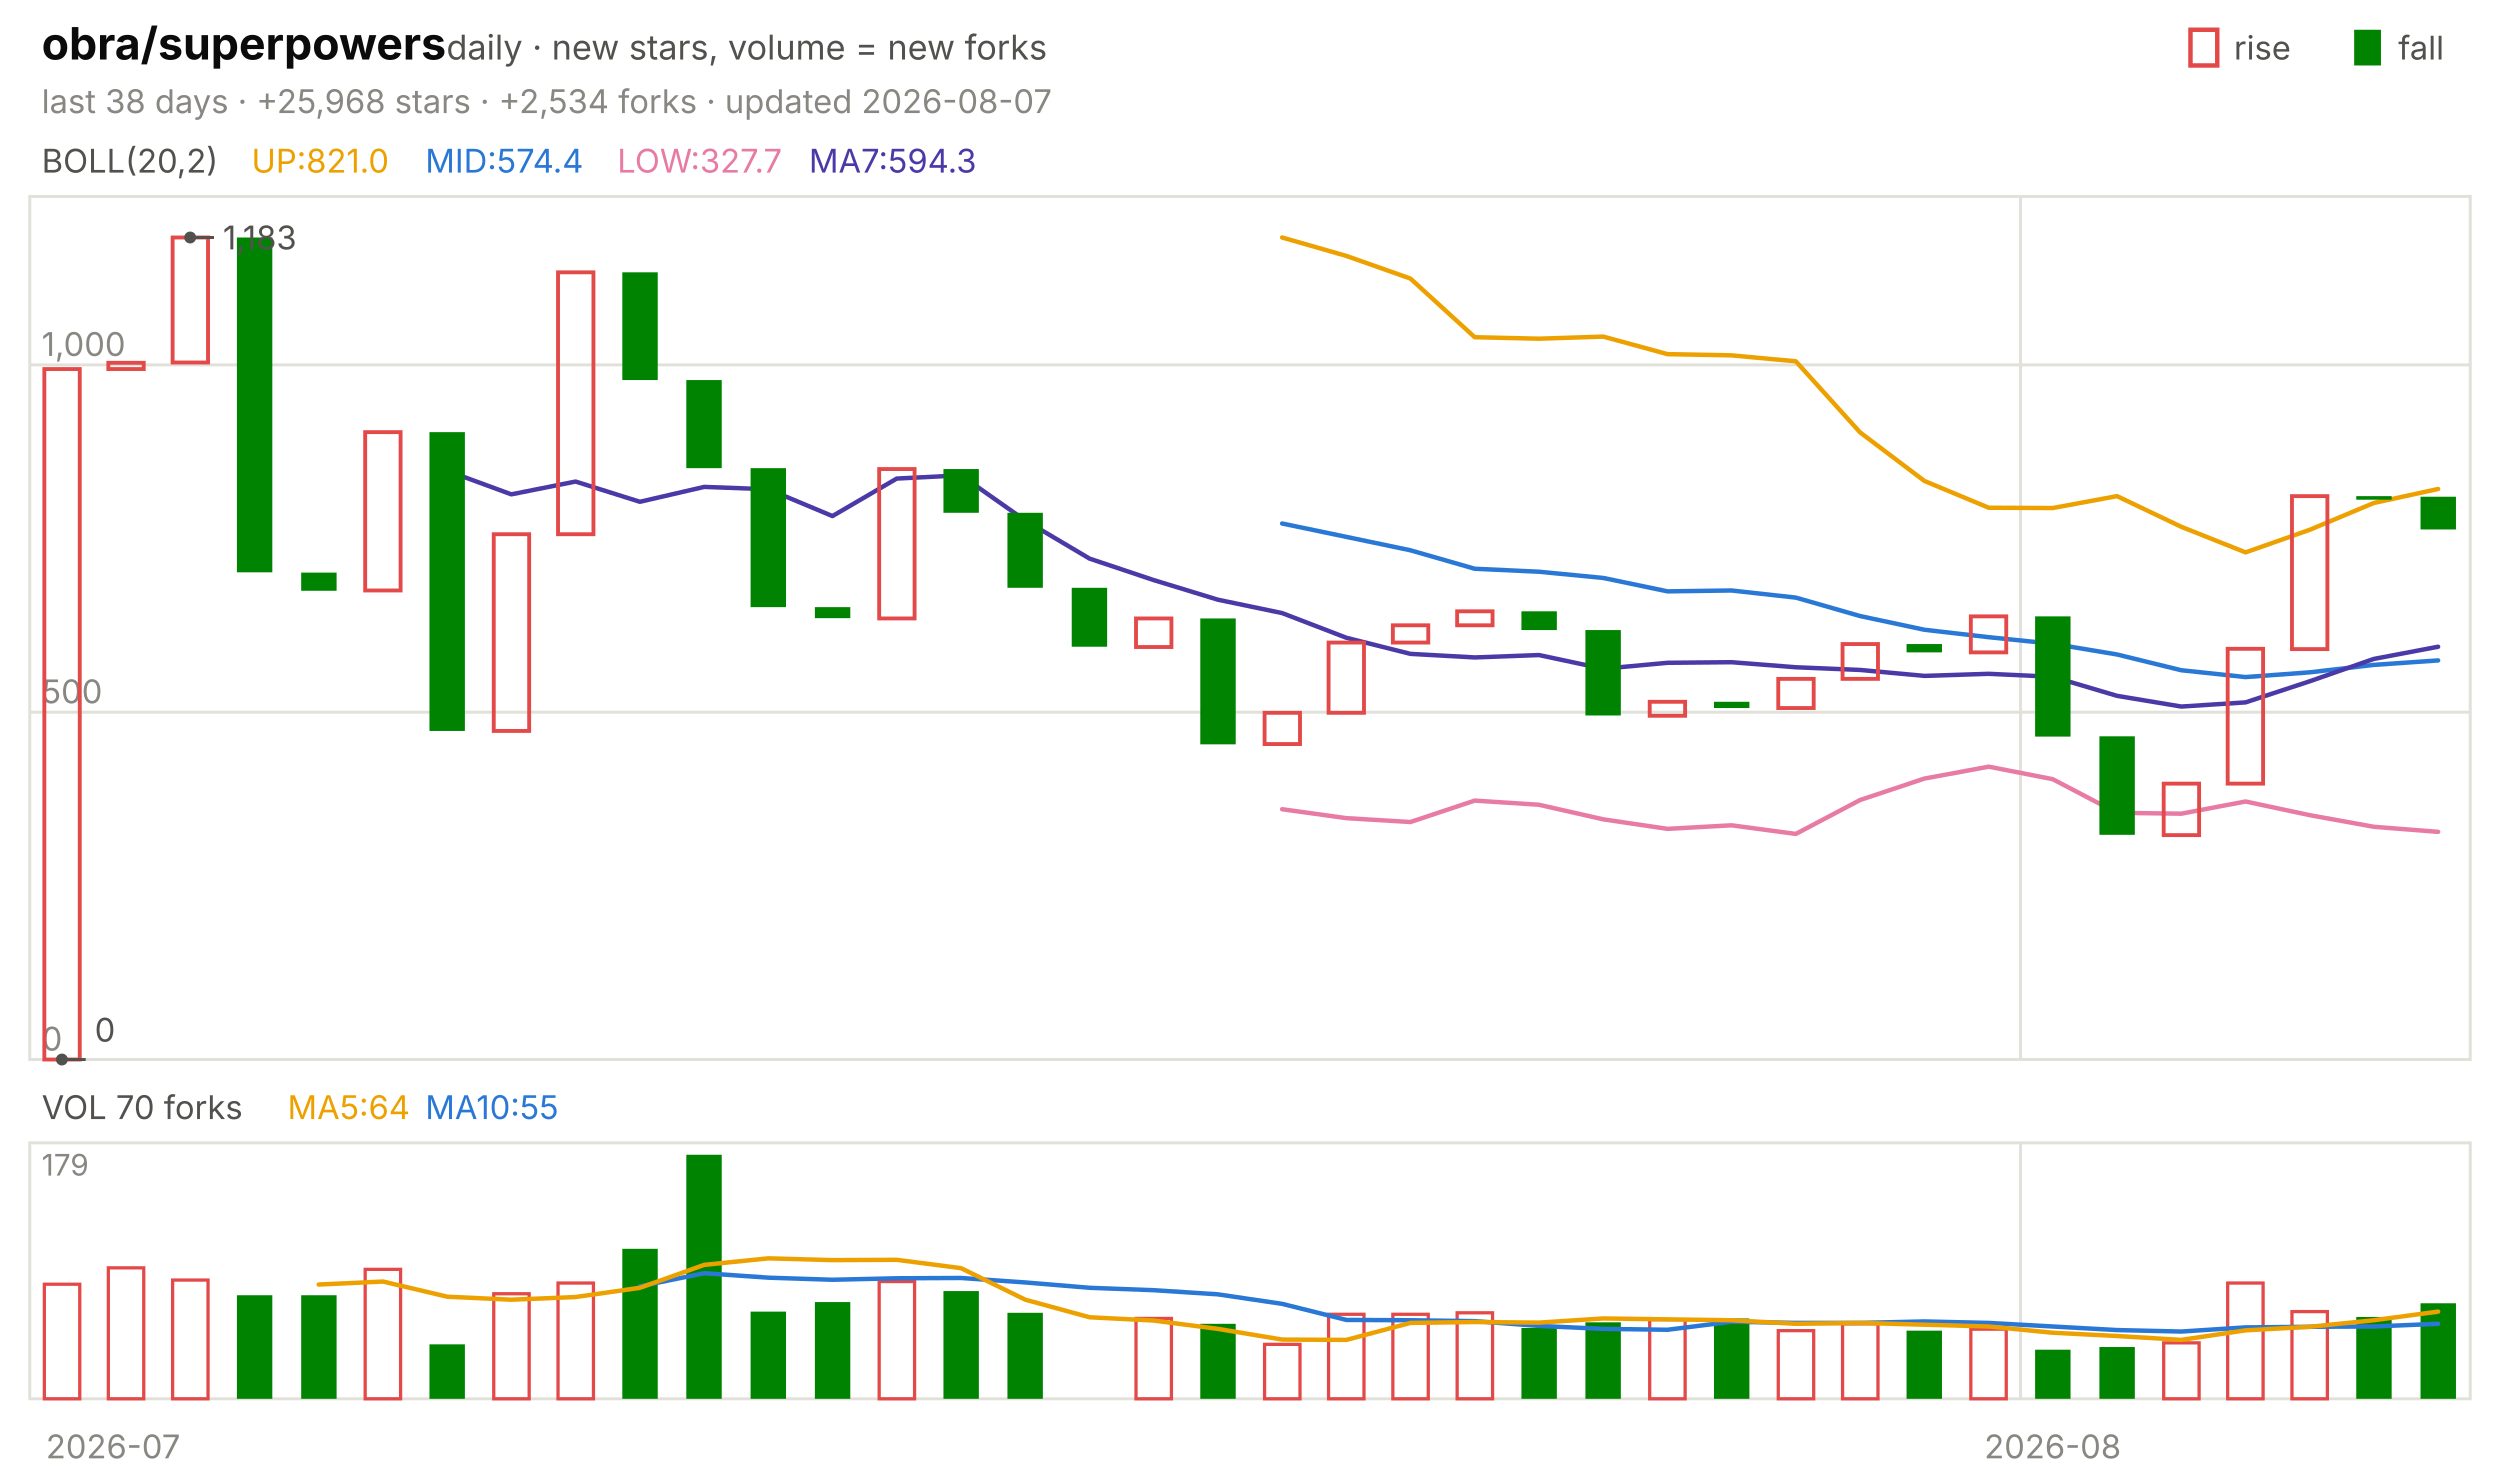
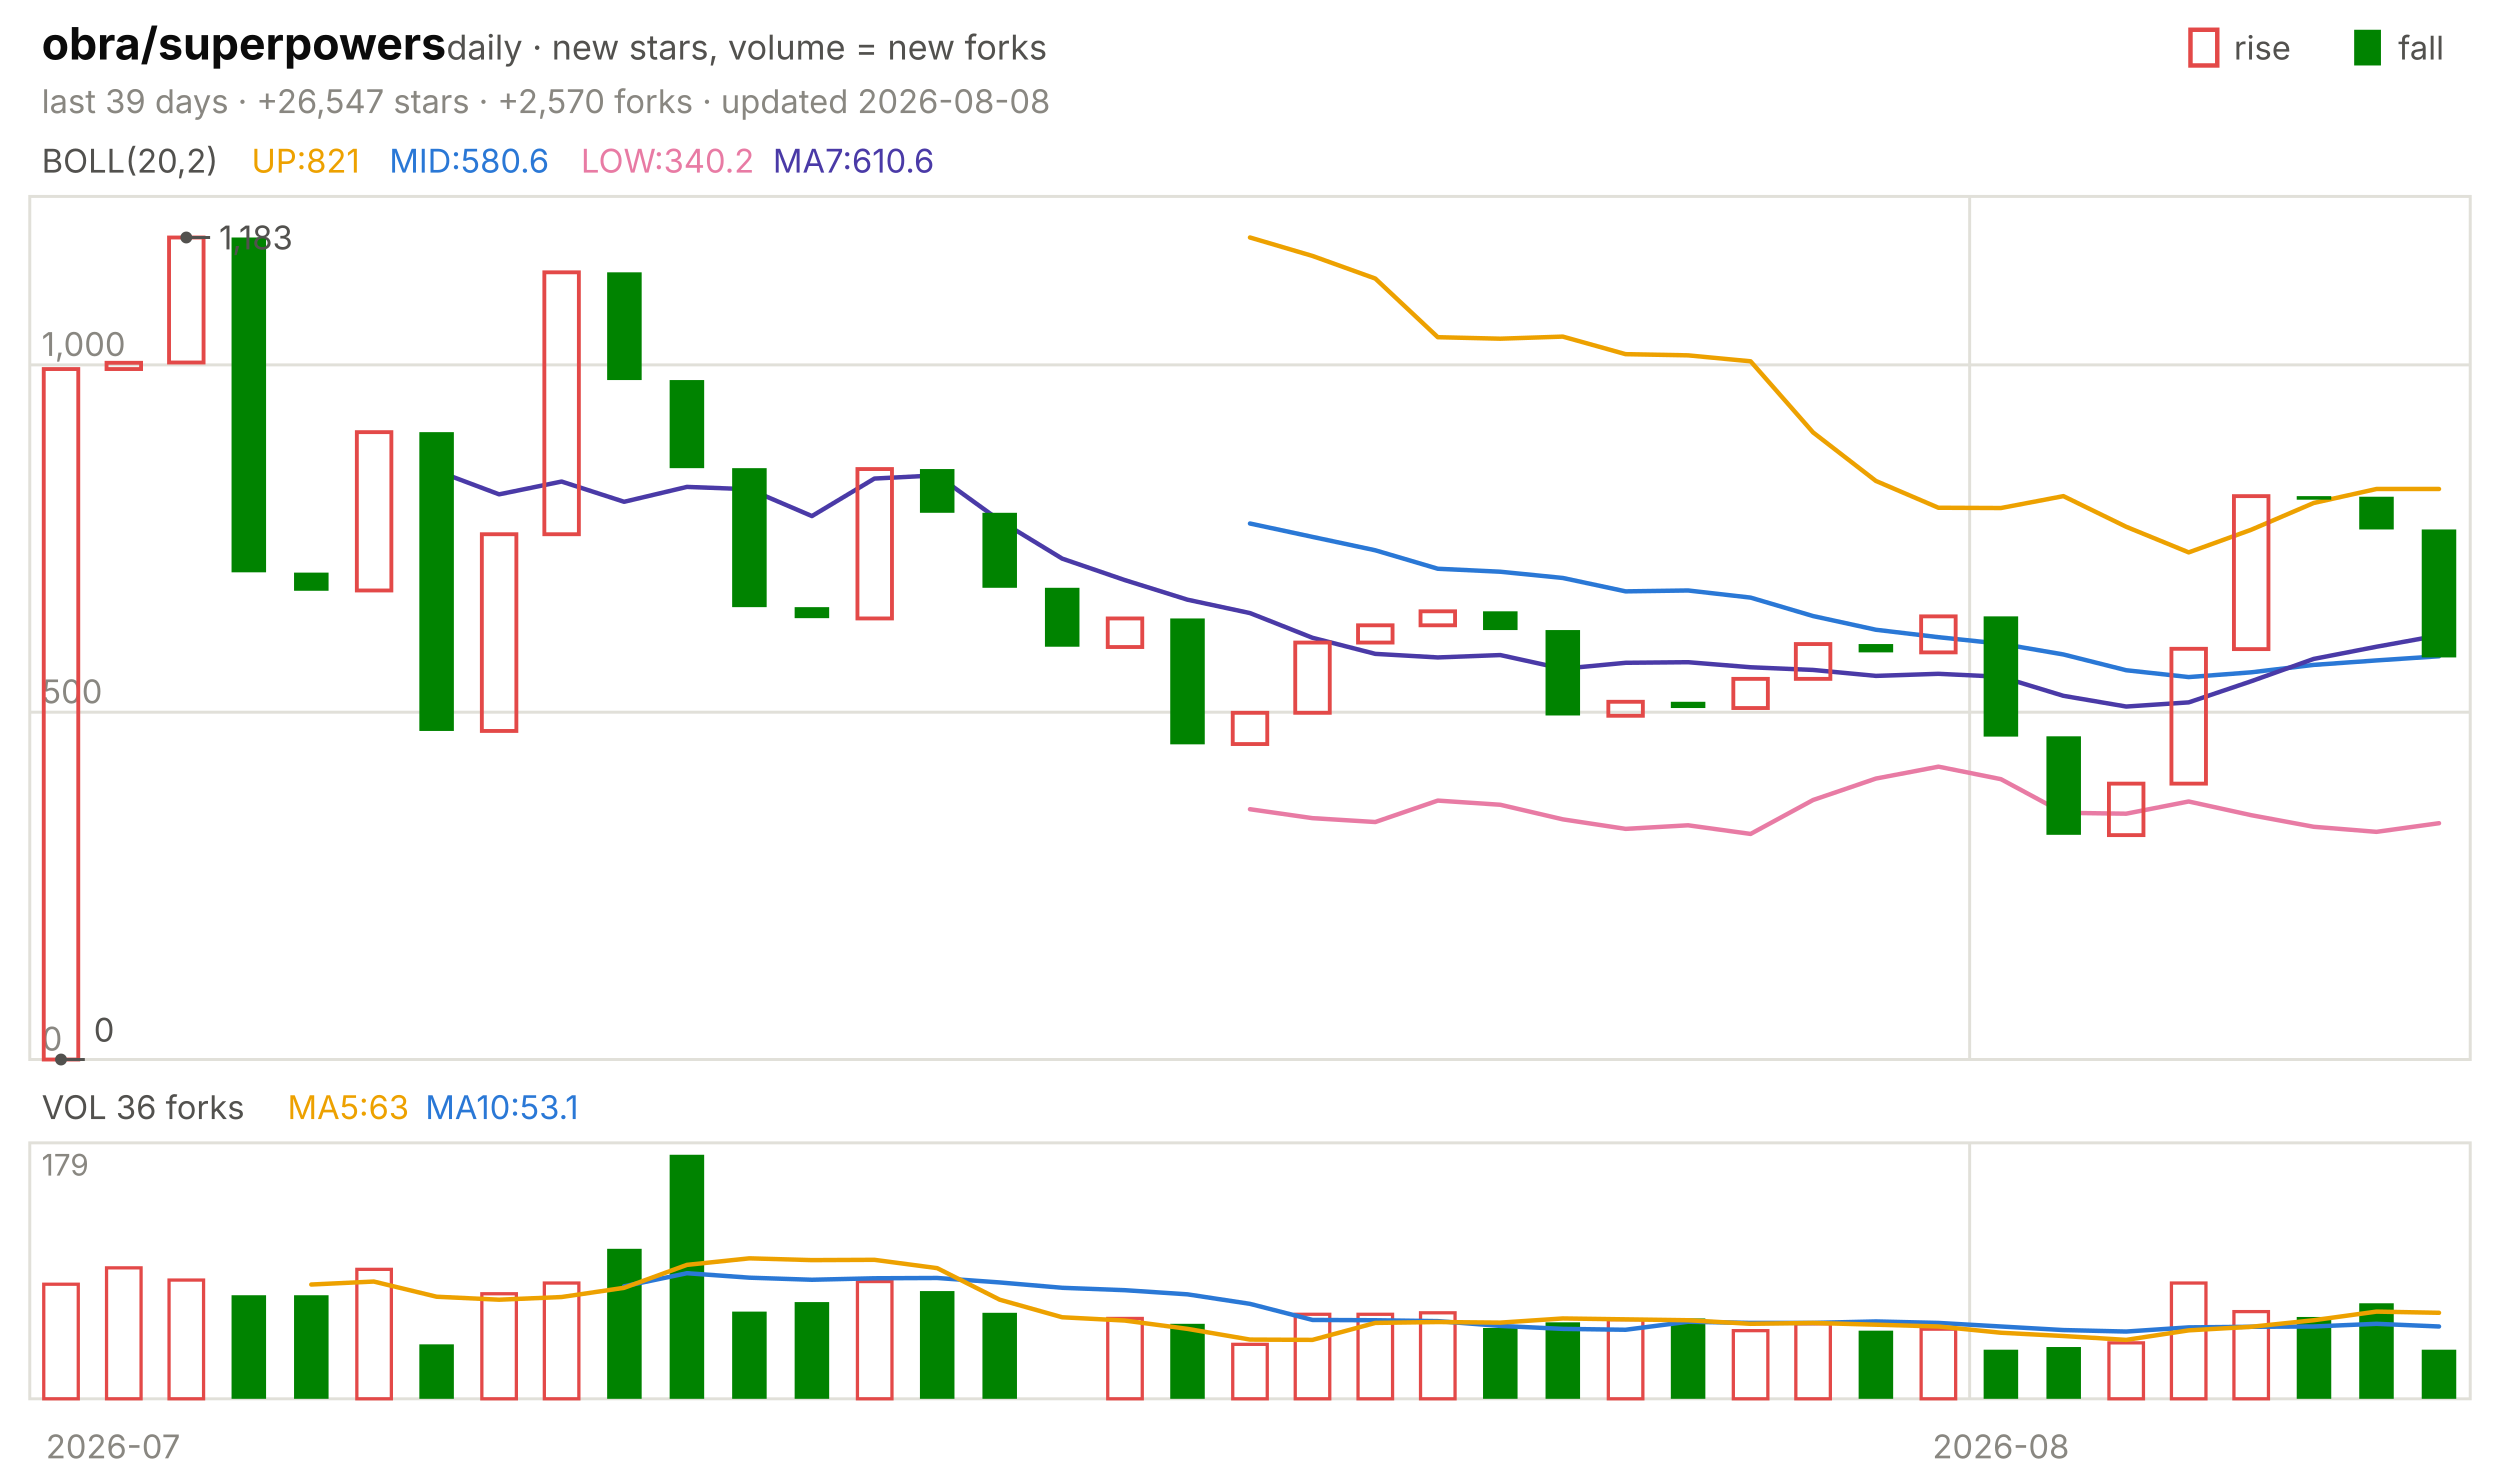
<svg xmlns="http://www.w3.org/2000/svg" viewBox="0 0 840 496" width="840" height="496" font-family="-apple-system,'Segoe UI',system-ui,sans-serif" role="img" aria-label="obra/superpowers candlestick chart">
  <text x="14.0" y="20.0" font-size="15" fill="#0b0b0b" font-weight="650">obra/superpowers</text>
  <text x="150.0" y="20.0" font-size="11.5" fill="#52514e">daily · new stars, volume = new forks</text>
  <text x="805.8" y="20.0" font-size="11.0" fill="#52514e">fall</text>
  <rect x="791" y="10" width="9" height="12" fill="#008300" />
  <text x="750.6" y="20.0" font-size="11.0" fill="#52514e">rise</text>
  <rect x="736" y="10" width="9" height="12" fill="none" stroke="#e34948" stroke-width="1.5" />
-   <text x="14.0" y="38.0" font-size="11.0" fill="#898781">last 38 days · +25,968 stars · +2,534 forks · updated 2026-08-07</text>
+   <text x="14.0" y="38.0" font-size="11.0" fill="#898781">last 39 days · +26,547 stars · +2,570 forks · updated 2026-08-08</text>
  <rect x="10" y="66" width="820" height="290" fill="none" stroke="#e1e0d9" />
  <rect x="10" y="384" width="820" height="86" fill="none" stroke="#e1e0d9" />
  <text x="38.0" y="490.0" font-size="11.0" fill="#898781" text-anchor="middle">2026-07</text>
-   <line x1="678.9" y1="66.0" x2="678.9" y2="356.0" stroke="#e1e0d9" stroke-width="1.0" />
-   <line x1="678.9" y1="384.0" x2="678.9" y2="470.0" stroke="#e1e0d9" stroke-width="1.0" />
-   <text x="689.7" y="490.0" font-size="11.0" fill="#898781" text-anchor="middle">2026-08</text>
+   <line x1="661.8" y1="66.0" x2="661.8" y2="356.0" stroke="#e1e0d9" stroke-width="1.0" />
+   <line x1="661.8" y1="384.0" x2="661.8" y2="470.0" stroke="#e1e0d9" stroke-width="1.0" />
+   <text x="672.3" y="490.0" font-size="11.0" fill="#898781" text-anchor="middle">2026-08</text>
  <text x="14.0" y="58.0" font-size="11.0" fill="#52514e">BOLL(20,2)</text>
-   <text x="84.5" y="58.0" font-size="11.0" fill="#eda100">UP:821.0</text>
-   <text x="142.9" y="58.0" font-size="11.0" fill="#2a78d6">MID:574.4</text>
-   <text x="207.4" y="58.0" font-size="11.0" fill="#e87ba4">LOW:327.7</text>
-   <text x="271.8" y="58.0" font-size="11.0" fill="#4a3aa7">MA7:594.3</text>
+   <text x="84.5" y="58.0" font-size="11.0" fill="#eda100">UP:821</text>
+   <text x="130.8" y="58.0" font-size="11.0" fill="#2a78d6">MID:580.6</text>
+   <text x="195.2" y="58.0" font-size="11.0" fill="#e87ba4">LOW:340.2</text>
+   <text x="259.7" y="58.0" font-size="11.0" fill="#4a3aa7">MA7:610.6</text>
  <line x1="10.0" y1="356.0" x2="830.0" y2="356.0" stroke="#e1e0d9" stroke-width="1.0" />
  <text x="14.0" y="353.0" font-size="11.0" fill="#898781">0</text>
  <line x1="10.0" y1="239.3" x2="830.0" y2="239.3" stroke="#e1e0d9" stroke-width="1.0" />
  <text x="14.0" y="236.3" font-size="11.0" fill="#898781">500</text>
  <line x1="10.0" y1="122.6" x2="830.0" y2="122.6" stroke="#e1e0d9" stroke-width="1.0" />
  <text x="14.0" y="119.6" font-size="11.0" fill="#898781">1,000</text>
-   <polyline points="430.8,79.8 452.4,86.0 473.9,93.6 495.5,113.3 517.1,113.8 538.7,113.1 560.3,119.0 581.8,119.4 603.4,121.4 625.0,145.3 646.6,161.6 668.2,170.6 689.7,170.7 711.3,166.7 732.9,177.0 754.5,185.6 776.1,178.0 797.6,169.0 819.2,164.3" fill="none" stroke="#eda100" stroke-width="1.5" stroke-linejoin="round" stroke-linecap="round" />
-   <polyline points="430.8,175.9 452.4,180.4 473.9,184.9 495.5,191.1 517.1,192.1 538.7,194.2 560.3,198.7 581.8,198.4 603.4,200.8 625.0,207.0 646.6,211.6 668.2,214.1 689.7,216.3 711.3,219.9 732.9,225.2 754.5,227.5 776.1,225.9 797.6,223.4 819.2,221.9" fill="none" stroke="#2a78d6" stroke-width="1.5" stroke-linejoin="round" stroke-linecap="round" />
-   <polyline points="430.8,271.9 452.4,274.9 473.9,276.2 495.5,269.0 517.1,270.4 538.7,275.3 560.3,278.5 581.8,277.3 603.4,280.2 625.0,268.8 646.6,261.6 668.2,257.6 689.7,261.8 711.3,273.1 732.9,273.4 754.5,269.3 776.1,273.9 797.6,277.8 819.2,279.5" fill="none" stroke="#e87ba4" stroke-width="1.5" stroke-linejoin="round" stroke-linecap="round" />
-   <polyline points="150.3,158.2 171.8,166.1 193.4,161.8 215.0,168.6 236.6,163.6 258.2,164.4 279.7,173.4 301.3,160.8 322.9,159.7 344.5,174.9 366.1,187.7 387.6,194.9 409.2,201.5 430.8,206.0 452.4,214.3 473.9,219.7 495.5,220.9 517.1,220.1 538.7,224.7 560.3,222.7 581.8,222.5 603.4,224.2 625.0,225.1 646.6,227.1 668.2,226.4 689.7,227.4 711.3,233.8 732.9,237.4 754.5,236.0 776.1,228.9 797.6,221.4 819.2,217.3" fill="none" stroke="#4a3aa7" stroke-width="1.5" stroke-linejoin="round" stroke-linecap="round" />
-   <rect x="14.9" y="124.0" width="11.9" height="232.0" fill="none" stroke="#e34948" stroke-width="1.3" />
-   <rect x="36.4" y="121.9" width="11.9" height="2.1" fill="none" stroke="#e34948" stroke-width="1.3" />
-   <rect x="58.0" y="79.8" width="11.9" height="42.0" fill="none" stroke="#e34948" stroke-width="1.3" />
-   <rect x="79.6" y="79.8" width="11.9" height="112.5" fill="#008300" />
-   <rect x="101.2" y="192.4" width="11.9" height="6.1" fill="#008300" />
-   <rect x="122.7" y="145.2" width="11.9" height="53.2" fill="none" stroke="#e34948" stroke-width="1.3" />
-   <rect x="144.3" y="145.2" width="11.9" height="100.4" fill="#008300" />
-   <rect x="165.9" y="179.5" width="11.9" height="66.1" fill="none" stroke="#e34948" stroke-width="1.3" />
-   <rect x="187.5" y="91.5" width="11.9" height="88.0" fill="none" stroke="#e34948" stroke-width="1.3" />
-   <rect x="209.1" y="91.5" width="11.9" height="36.2" fill="#008300" />
-   <rect x="230.6" y="127.7" width="11.9" height="29.6" fill="#008300" />
-   <rect x="252.2" y="157.3" width="11.9" height="46.7" fill="#008300" />
-   <rect x="273.8" y="204.0" width="11.9" height="3.7" fill="#008300" />
-   <rect x="295.4" y="157.6" width="11.9" height="50.2" fill="none" stroke="#e34948" stroke-width="1.3" />
-   <rect x="317.0" y="157.6" width="11.9" height="14.7" fill="#008300" />
-   <rect x="338.5" y="172.3" width="11.9" height="25.2" fill="#008300" />
-   <rect x="360.1" y="197.5" width="11.9" height="19.8" fill="#008300" />
-   <rect x="381.7" y="207.8" width="11.9" height="9.6" fill="none" stroke="#e34948" stroke-width="1.3" />
-   <rect x="403.3" y="207.8" width="11.9" height="42.3" fill="#008300" />
-   <rect x="424.9" y="239.5" width="11.9" height="10.5" fill="none" stroke="#e34948" stroke-width="1.3" />
-   <rect x="446.4" y="215.9" width="11.9" height="23.6" fill="none" stroke="#e34948" stroke-width="1.3" />
-   <rect x="468.0" y="210.1" width="11.9" height="5.8" fill="none" stroke="#e34948" stroke-width="1.3" />
-   <rect x="489.6" y="205.4" width="11.9" height="4.7" fill="none" stroke="#e34948" stroke-width="1.3" />
-   <rect x="511.2" y="205.4" width="11.9" height="6.3" fill="#008300" />
-   <rect x="532.7" y="211.7" width="11.9" height="28.7" fill="#008300" />
-   <rect x="554.3" y="235.8" width="11.9" height="4.7" fill="none" stroke="#e34948" stroke-width="1.3" />
-   <rect x="575.9" y="235.8" width="11.9" height="2.1" fill="#008300" />
-   <rect x="597.5" y="228.1" width="11.9" height="9.8" fill="none" stroke="#e34948" stroke-width="1.3" />
-   <rect x="619.1" y="216.4" width="11.9" height="11.7" fill="none" stroke="#e34948" stroke-width="1.3" />
-   <rect x="640.6" y="216.4" width="11.9" height="2.8" fill="#008300" />
-   <rect x="662.2" y="207.1" width="11.9" height="12.1" fill="none" stroke="#e34948" stroke-width="1.3" />
-   <rect x="683.8" y="207.1" width="11.9" height="40.4" fill="#008300" />
-   <rect x="705.4" y="247.4" width="11.9" height="33.1" fill="#008300" />
-   <rect x="727.0" y="263.3" width="11.9" height="17.3" fill="none" stroke="#e34948" stroke-width="1.3" />
-   <rect x="748.5" y="218.0" width="11.9" height="45.3" fill="none" stroke="#e34948" stroke-width="1.3" />
-   <rect x="770.1" y="166.7" width="11.9" height="51.4" fill="none" stroke="#e34948" stroke-width="1.3" />
-   <rect x="791.7" y="166.7" width="11.9" height="1.2" fill="#008300" />
-   <rect x="813.3" y="166.9" width="11.9" height="11.0" fill="#008300" />
-   <circle cx="63.9" cy="79.8" r="2" fill="#52514e" />
-   <line x1="63.9" y1="79.8" x2="71.9" y2="79.8" stroke="#52514e" stroke-width="1.0" />
-   <text x="74.9" y="83.8" font-size="11.0" fill="#52514e">1,183</text>
-   <circle cx="20.8" cy="356.0" r="2" fill="#52514e" />
-   <line x1="20.8" y1="356.0" x2="28.8" y2="356.0" stroke="#52514e" stroke-width="1.0" />
-   <text x="31.8" y="350.0" font-size="11.0" fill="#52514e">0</text>
-   <text x="14.0" y="376.0" font-size="11.0" fill="#52514e">VOL 70 forks</text>
-   <text x="96.6" y="376.0" font-size="11.0" fill="#eda100">MA5:64</text>
-   <text x="142.9" y="376.0" font-size="11.0" fill="#2a78d6">MA10:55</text>
+   <polyline points="420.0,79.8 441.0,86.0 462.1,93.6 483.1,113.3 504.1,113.8 525.1,113.1 546.2,119.0 567.2,119.4 588.2,121.4 609.2,145.3 630.3,161.6 651.3,170.6 672.3,170.7 693.3,166.7 714.4,177.0 735.4,185.6 756.4,178.0 777.4,169.0 798.5,164.3 819.5,164.3" fill="none" stroke="#eda100" stroke-width="1.5" stroke-linejoin="round" stroke-linecap="round" />
+   <polyline points="420.0,175.9 441.0,180.4 462.1,184.9 483.1,191.1 504.1,192.1 525.1,194.2 546.2,198.7 567.2,198.4 588.2,200.8 609.2,207.0 630.3,211.6 651.3,214.1 672.3,216.3 693.3,219.9 714.4,225.2 735.4,227.5 756.4,225.9 777.4,223.4 798.5,221.9 819.5,220.5" fill="none" stroke="#2a78d6" stroke-width="1.5" stroke-linejoin="round" stroke-linecap="round" />
+   <polyline points="420.0,271.9 441.0,274.9 462.1,276.2 483.1,269.0 504.1,270.4 525.1,275.3 546.2,278.5 567.2,277.3 588.2,280.2 609.2,268.8 630.3,261.6 651.3,257.6 672.3,261.8 693.3,273.1 714.4,273.4 735.4,269.3 756.4,273.9 777.4,277.8 798.5,279.5 819.5,276.6" fill="none" stroke="#e87ba4" stroke-width="1.5" stroke-linejoin="round" stroke-linecap="round" />
+   <polyline points="146.7,158.2 167.7,166.1 188.7,161.8 209.7,168.6 230.8,163.6 251.8,164.4 272.8,173.4 293.8,160.8 314.9,159.7 335.9,174.9 356.9,187.7 377.9,194.9 399.0,201.5 420.0,206.0 441.0,214.3 462.1,219.7 483.1,220.9 504.1,220.1 525.1,224.7 546.2,222.7 567.2,222.5 588.2,224.2 609.2,225.1 630.3,227.1 651.3,226.4 672.3,227.4 693.3,233.8 714.4,237.4 735.4,236.0 756.4,228.9 777.4,221.4 798.5,217.3 819.5,213.5" fill="none" stroke="#4a3aa7" stroke-width="1.5" stroke-linejoin="round" stroke-linecap="round" />
+   <rect x="14.7" y="124.0" width="11.6" height="232.0" fill="none" stroke="#e34948" stroke-width="1.3" />
+   <rect x="35.8" y="121.9" width="11.6" height="2.1" fill="none" stroke="#e34948" stroke-width="1.3" />
+   <rect x="56.8" y="79.8" width="11.6" height="42.0" fill="none" stroke="#e34948" stroke-width="1.3" />
+   <rect x="77.8" y="79.8" width="11.6" height="112.5" fill="#008300" />
+   <rect x="98.8" y="192.4" width="11.6" height="6.1" fill="#008300" />
+   <rect x="119.9" y="145.2" width="11.6" height="53.2" fill="none" stroke="#e34948" stroke-width="1.3" />
+   <rect x="140.9" y="145.2" width="11.6" height="100.4" fill="#008300" />
+   <rect x="161.9" y="179.5" width="11.6" height="66.1" fill="none" stroke="#e34948" stroke-width="1.3" />
+   <rect x="182.9" y="91.5" width="11.6" height="88.0" fill="none" stroke="#e34948" stroke-width="1.3" />
+   <rect x="204.0" y="91.5" width="11.6" height="36.2" fill="#008300" />
+   <rect x="225.0" y="127.7" width="11.6" height="29.6" fill="#008300" />
+   <rect x="246.0" y="157.3" width="11.6" height="46.7" fill="#008300" />
+   <rect x="267.0" y="204.0" width="11.6" height="3.7" fill="#008300" />
+   <rect x="288.1" y="157.6" width="11.6" height="50.2" fill="none" stroke="#e34948" stroke-width="1.3" />
+   <rect x="309.1" y="157.6" width="11.6" height="14.7" fill="#008300" />
+   <rect x="330.1" y="172.3" width="11.6" height="25.2" fill="#008300" />
+   <rect x="351.1" y="197.5" width="11.6" height="19.8" fill="#008300" />
+   <rect x="372.2" y="207.8" width="11.6" height="9.6" fill="none" stroke="#e34948" stroke-width="1.3" />
+   <rect x="393.2" y="207.8" width="11.6" height="42.3" fill="#008300" />
+   <rect x="414.2" y="239.5" width="11.6" height="10.5" fill="none" stroke="#e34948" stroke-width="1.3" />
+   <rect x="435.2" y="215.9" width="11.6" height="23.6" fill="none" stroke="#e34948" stroke-width="1.3" />
+   <rect x="456.3" y="210.1" width="11.6" height="5.8" fill="none" stroke="#e34948" stroke-width="1.3" />
+   <rect x="477.3" y="205.4" width="11.6" height="4.7" fill="none" stroke="#e34948" stroke-width="1.3" />
+   <rect x="498.3" y="205.4" width="11.6" height="6.3" fill="#008300" />
+   <rect x="519.3" y="211.7" width="11.6" height="28.7" fill="#008300" />
+   <rect x="540.4" y="235.8" width="11.6" height="4.7" fill="none" stroke="#e34948" stroke-width="1.3" />
+   <rect x="561.4" y="235.8" width="11.6" height="2.1" fill="#008300" />
+   <rect x="582.4" y="228.1" width="11.6" height="9.8" fill="none" stroke="#e34948" stroke-width="1.3" />
+   <rect x="603.4" y="216.4" width="11.6" height="11.7" fill="none" stroke="#e34948" stroke-width="1.3" />
+   <rect x="624.5" y="216.4" width="11.6" height="2.8" fill="#008300" />
+   <rect x="645.5" y="207.1" width="11.6" height="12.1" fill="none" stroke="#e34948" stroke-width="1.3" />
+   <rect x="666.5" y="207.1" width="11.6" height="40.4" fill="#008300" />
+   <rect x="687.6" y="247.4" width="11.6" height="33.1" fill="#008300" />
+   <rect x="708.6" y="263.3" width="11.6" height="17.3" fill="none" stroke="#e34948" stroke-width="1.3" />
+   <rect x="729.6" y="218.0" width="11.6" height="45.3" fill="none" stroke="#e34948" stroke-width="1.3" />
+   <rect x="750.6" y="166.7" width="11.6" height="51.4" fill="none" stroke="#e34948" stroke-width="1.3" />
+   <rect x="771.7" y="166.7" width="11.6" height="1.2" fill="#008300" />
+   <rect x="792.7" y="166.9" width="11.6" height="11.0" fill="#008300" />
+   <rect x="813.7" y="177.9" width="11.6" height="43.0" fill="#008300" />
+   <circle cx="62.6" cy="79.8" r="2" fill="#52514e" />
+   <line x1="62.6" y1="79.8" x2="70.6" y2="79.8" stroke="#52514e" stroke-width="1.0" />
+   <text x="73.6" y="83.8" font-size="11.0" fill="#52514e">1,183</text>
+   <circle cx="20.5" cy="356.0" r="2" fill="#52514e" />
+   <line x1="20.5" y1="356.0" x2="28.5" y2="356.0" stroke="#52514e" stroke-width="1.0" />
+   <text x="31.5" y="350.0" font-size="11.0" fill="#52514e">0</text>
+   <text x="14.0" y="376.0" font-size="11.0" fill="#52514e">VOL 36 forks</text>
+   <text x="96.6" y="376.0" font-size="11.0" fill="#eda100">MA5:63</text>
+   <text x="142.9" y="376.0" font-size="11.0" fill="#2a78d6">MA10:53.1</text>
  <text x="14.0" y="395.0" font-size="10" fill="#898781">179</text>
-   <rect x="14.9" y="431.5" width="11.9" height="38.5" fill="none" stroke="#e34948" stroke-width="1.1" />
-   <rect x="36.4" y="426.0" width="11.9" height="44.0" fill="none" stroke="#e34948" stroke-width="1.1" />
-   <rect x="58.0" y="430.1" width="11.9" height="39.9" fill="none" stroke="#e34948" stroke-width="1.1" />
-   <rect x="79.6" y="435.2" width="11.9" height="34.8" fill="#008300" />
-   <rect x="101.2" y="435.2" width="11.9" height="34.8" fill="#008300" />
-   <rect x="122.7" y="426.5" width="11.9" height="43.5" fill="none" stroke="#e34948" stroke-width="1.1" />
-   <rect x="144.3" y="451.7" width="11.9" height="18.3" fill="#008300" />
-   <rect x="165.9" y="434.7" width="11.9" height="35.3" fill="none" stroke="#e34948" stroke-width="1.1" />
-   <rect x="187.5" y="431.1" width="11.9" height="38.9" fill="none" stroke="#e34948" stroke-width="1.1" />
-   <rect x="209.1" y="419.6" width="11.9" height="50.4" fill="#008300" />
-   <rect x="230.6" y="388.0" width="11.9" height="82.0" fill="#008300" />
-   <rect x="252.2" y="440.7" width="11.9" height="29.3" fill="#008300" />
-   <rect x="273.8" y="437.5" width="11.9" height="32.5" fill="#008300" />
-   <rect x="295.4" y="430.6" width="11.9" height="39.4" fill="none" stroke="#e34948" stroke-width="1.1" />
-   <rect x="317.0" y="433.8" width="11.9" height="36.2" fill="#008300" />
-   <rect x="338.5" y="441.1" width="11.9" height="28.9" fill="#008300" />
-   <rect x="381.7" y="443.0" width="11.9" height="27.0" fill="none" stroke="#e34948" stroke-width="1.1" />
-   <rect x="403.3" y="444.8" width="11.9" height="25.2" fill="#008300" />
-   <rect x="424.9" y="451.7" width="11.9" height="18.3" fill="none" stroke="#e34948" stroke-width="1.1" />
-   <rect x="446.4" y="441.6" width="11.9" height="28.4" fill="none" stroke="#e34948" stroke-width="1.1" />
-   <rect x="468.0" y="441.6" width="11.9" height="28.4" fill="none" stroke="#e34948" stroke-width="1.1" />
-   <rect x="489.6" y="441.1" width="11.9" height="28.9" fill="none" stroke="#e34948" stroke-width="1.1" />
-   <rect x="511.2" y="446.2" width="11.9" height="23.8" fill="#008300" />
-   <rect x="532.7" y="444.3" width="11.9" height="25.7" fill="#008300" />
-   <rect x="554.3" y="443.4" width="11.9" height="26.6" fill="none" stroke="#e34948" stroke-width="1.1" />
-   <rect x="575.9" y="443.0" width="11.9" height="27.0" fill="#008300" />
-   <rect x="597.5" y="447.1" width="11.9" height="22.9" fill="none" stroke="#e34948" stroke-width="1.1" />
-   <rect x="619.1" y="444.8" width="11.9" height="25.2" fill="none" stroke="#e34948" stroke-width="1.1" />
-   <rect x="640.6" y="447.1" width="11.9" height="22.9" fill="#008300" />
-   <rect x="662.2" y="446.6" width="11.9" height="23.4" fill="none" stroke="#e34948" stroke-width="1.1" />
-   <rect x="683.8" y="453.5" width="11.9" height="16.5" fill="#008300" />
-   <rect x="705.4" y="452.6" width="11.9" height="17.4" fill="#008300" />
-   <rect x="727.0" y="451.2" width="11.9" height="18.8" fill="none" stroke="#e34948" stroke-width="1.1" />
-   <rect x="748.5" y="431.1" width="11.9" height="38.9" fill="none" stroke="#e34948" stroke-width="1.1" />
-   <rect x="770.1" y="440.7" width="11.9" height="29.3" fill="none" stroke="#e34948" stroke-width="1.1" />
-   <rect x="791.7" y="442.5" width="11.9" height="27.5" fill="#008300" />
-   <rect x="813.3" y="437.9" width="11.9" height="32.1" fill="#008300" />
-   <polyline points="215.0,432.2 236.6,427.8 258.2,429.3 279.7,430.0 301.3,429.5 322.9,429.4 344.5,430.9 366.1,432.7 387.6,433.5 409.2,434.9 430.8,438.1 452.4,443.5 473.9,443.6 495.5,443.9 517.1,445.5 538.7,446.5 560.3,446.8 581.8,444.1 603.4,444.5 625.0,444.5 646.6,444.0 668.2,444.5 689.7,445.7 711.3,446.9 732.9,447.4 754.5,446.0 776.1,445.8 797.6,445.7 819.2,444.8" fill="none" stroke="#2a78d6" stroke-width="1.5" stroke-linejoin="round" stroke-linecap="round" />
-   <polyline points="107.1,431.6 128.7,430.6 150.3,435.7 171.8,436.7 193.4,435.8 215.0,432.7 236.6,425.0 258.2,422.8 279.7,423.4 301.3,423.3 322.9,426.1 344.5,436.7 366.1,442.6 387.6,443.7 409.2,446.5 430.8,450.1 452.4,450.2 473.9,444.5 495.5,444.2 517.1,444.4 538.7,443.0 560.3,443.3 581.8,443.6 603.4,444.8 625.0,444.5 646.6,445.1 668.2,445.7 689.7,447.8 711.3,448.9 732.9,450.2 754.5,447.0 776.1,445.8 797.6,443.6 819.2,440.7" fill="none" stroke="#eda100" stroke-width="1.5" stroke-linejoin="round" stroke-linecap="round" />
+   <rect x="14.7" y="431.5" width="11.6" height="38.5" fill="none" stroke="#e34948" stroke-width="1.1" />
+   <rect x="35.8" y="426.0" width="11.6" height="44.0" fill="none" stroke="#e34948" stroke-width="1.1" />
+   <rect x="56.8" y="430.1" width="11.6" height="39.9" fill="none" stroke="#e34948" stroke-width="1.1" />
+   <rect x="77.8" y="435.2" width="11.6" height="34.8" fill="#008300" />
+   <rect x="98.8" y="435.2" width="11.6" height="34.8" fill="#008300" />
+   <rect x="119.9" y="426.5" width="11.6" height="43.5" fill="none" stroke="#e34948" stroke-width="1.1" />
+   <rect x="140.9" y="451.7" width="11.6" height="18.3" fill="#008300" />
+   <rect x="161.9" y="434.7" width="11.6" height="35.3" fill="none" stroke="#e34948" stroke-width="1.1" />
+   <rect x="182.9" y="431.1" width="11.6" height="38.9" fill="none" stroke="#e34948" stroke-width="1.1" />
+   <rect x="204.0" y="419.6" width="11.6" height="50.4" fill="#008300" />
+   <rect x="225.0" y="388.0" width="11.6" height="82.0" fill="#008300" />
+   <rect x="246.0" y="440.7" width="11.6" height="29.3" fill="#008300" />
+   <rect x="267.0" y="437.5" width="11.6" height="32.5" fill="#008300" />
+   <rect x="288.1" y="430.6" width="11.6" height="39.4" fill="none" stroke="#e34948" stroke-width="1.1" />
+   <rect x="309.1" y="433.8" width="11.6" height="36.2" fill="#008300" />
+   <rect x="330.1" y="441.1" width="11.6" height="28.9" fill="#008300" />
+   <rect x="372.2" y="443.0" width="11.6" height="27.0" fill="none" stroke="#e34948" stroke-width="1.1" />
+   <rect x="393.2" y="444.8" width="11.6" height="25.2" fill="#008300" />
+   <rect x="414.2" y="451.7" width="11.6" height="18.3" fill="none" stroke="#e34948" stroke-width="1.1" />
+   <rect x="435.2" y="441.6" width="11.6" height="28.4" fill="none" stroke="#e34948" stroke-width="1.1" />
+   <rect x="456.3" y="441.6" width="11.6" height="28.4" fill="none" stroke="#e34948" stroke-width="1.1" />
+   <rect x="477.3" y="441.1" width="11.6" height="28.9" fill="none" stroke="#e34948" stroke-width="1.1" />
+   <rect x="498.3" y="446.2" width="11.6" height="23.8" fill="#008300" />
+   <rect x="519.3" y="444.3" width="11.6" height="25.7" fill="#008300" />
+   <rect x="540.4" y="443.4" width="11.6" height="26.6" fill="none" stroke="#e34948" stroke-width="1.1" />
+   <rect x="561.4" y="443.0" width="11.6" height="27.0" fill="#008300" />
+   <rect x="582.4" y="447.1" width="11.6" height="22.9" fill="none" stroke="#e34948" stroke-width="1.1" />
+   <rect x="603.4" y="444.8" width="11.6" height="25.2" fill="none" stroke="#e34948" stroke-width="1.1" />
+   <rect x="624.5" y="447.1" width="11.6" height="22.9" fill="#008300" />
+   <rect x="645.5" y="446.6" width="11.6" height="23.4" fill="none" stroke="#e34948" stroke-width="1.1" />
+   <rect x="666.5" y="453.5" width="11.6" height="16.5" fill="#008300" />
+   <rect x="687.6" y="452.6" width="11.6" height="17.4" fill="#008300" />
+   <rect x="708.6" y="451.2" width="11.6" height="18.8" fill="none" stroke="#e34948" stroke-width="1.1" />
+   <rect x="729.6" y="431.1" width="11.6" height="38.9" fill="none" stroke="#e34948" stroke-width="1.1" />
+   <rect x="750.6" y="440.7" width="11.6" height="29.3" fill="none" stroke="#e34948" stroke-width="1.1" />
+   <rect x="771.7" y="442.5" width="11.6" height="27.5" fill="#008300" />
+   <rect x="792.7" y="437.9" width="11.6" height="32.1" fill="#008300" />
+   <rect x="813.7" y="453.5" width="11.6" height="16.5" fill="#008300" />
+   <polyline points="209.7,432.2 230.8,427.8 251.8,429.3 272.8,430.0 293.8,429.5 314.9,429.4 335.9,430.9 356.9,432.7 377.9,433.5 399.0,434.9 420.0,438.1 441.0,443.5 462.1,443.6 483.1,443.9 504.1,445.5 525.1,446.5 546.2,446.8 567.2,444.1 588.2,444.5 609.2,444.5 630.3,444.0 651.3,444.5 672.3,445.7 693.3,446.9 714.4,447.4 735.4,446.0 756.4,445.8 777.4,445.7 798.5,444.8 819.5,445.7" fill="none" stroke="#2a78d6" stroke-width="1.5" stroke-linejoin="round" stroke-linecap="round" />
+   <polyline points="104.6,431.6 125.6,430.6 146.7,435.7 167.7,436.7 188.7,435.8 209.7,432.7 230.8,425.0 251.8,422.8 272.8,423.4 293.8,423.3 314.9,426.1 335.9,436.7 356.9,442.6 377.9,443.7 399.0,446.5 420.0,450.1 441.0,450.2 462.1,444.5 483.1,444.2 504.1,444.4 525.1,443.0 546.2,443.3 567.2,443.6 588.2,444.8 609.2,444.5 630.3,445.1 651.3,445.7 672.3,447.8 693.3,448.9 714.4,450.2 735.4,447.0 756.4,445.8 777.4,443.6 798.5,440.7 819.5,441.1" fill="none" stroke="#eda100" stroke-width="1.5" stroke-linejoin="round" stroke-linecap="round" />
</svg>
